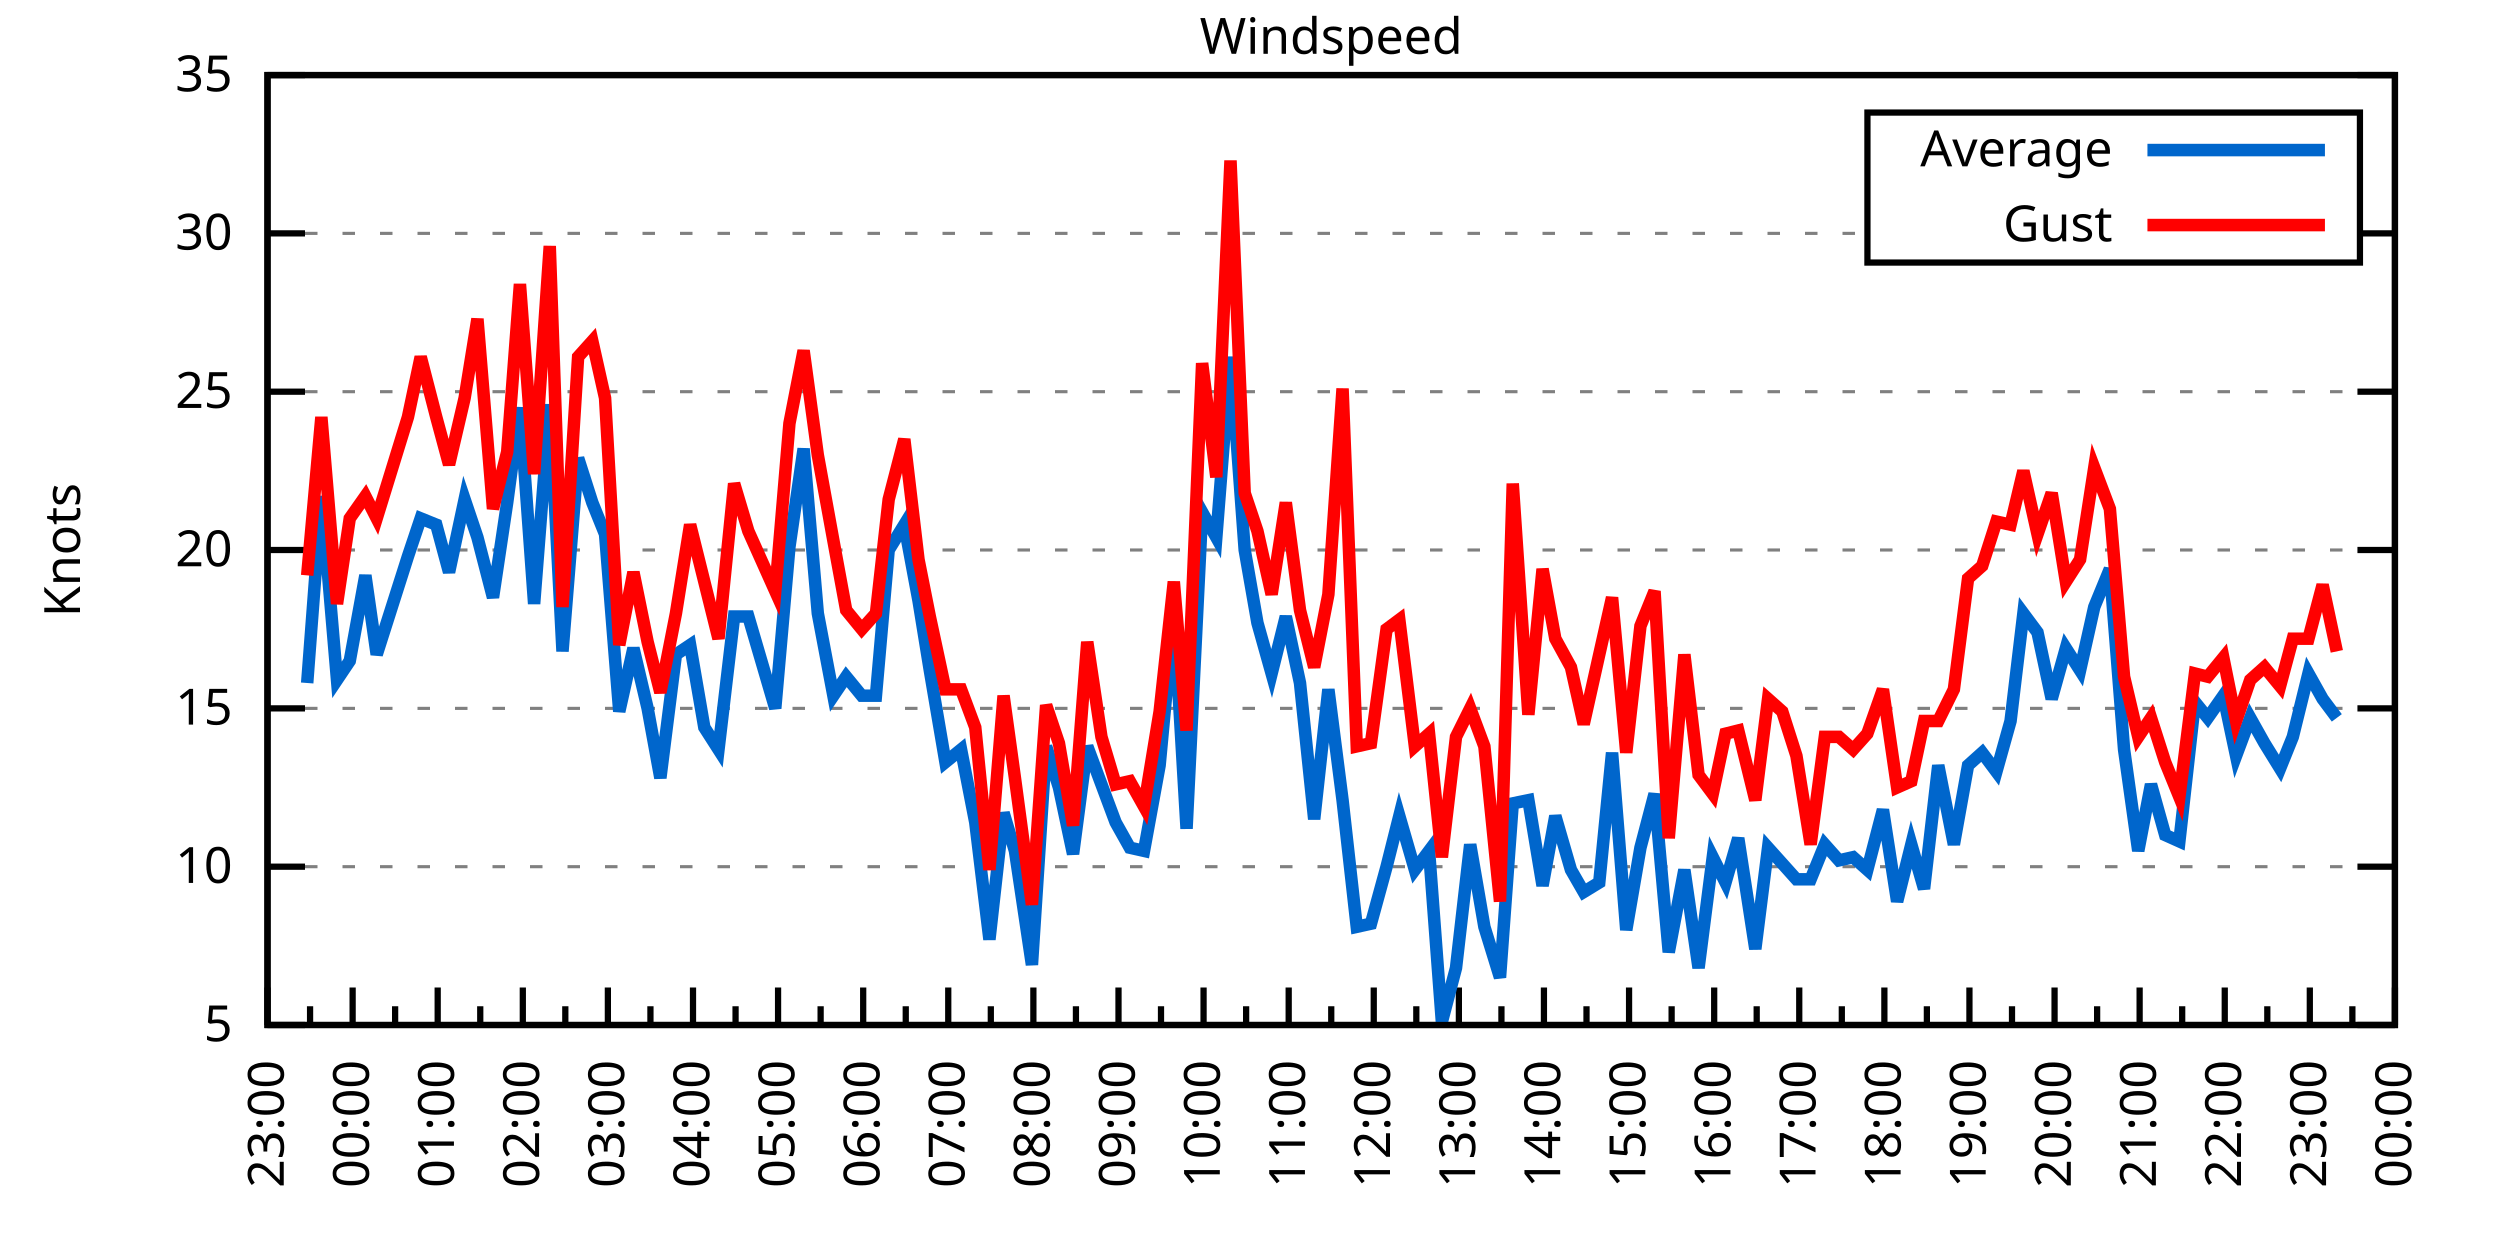
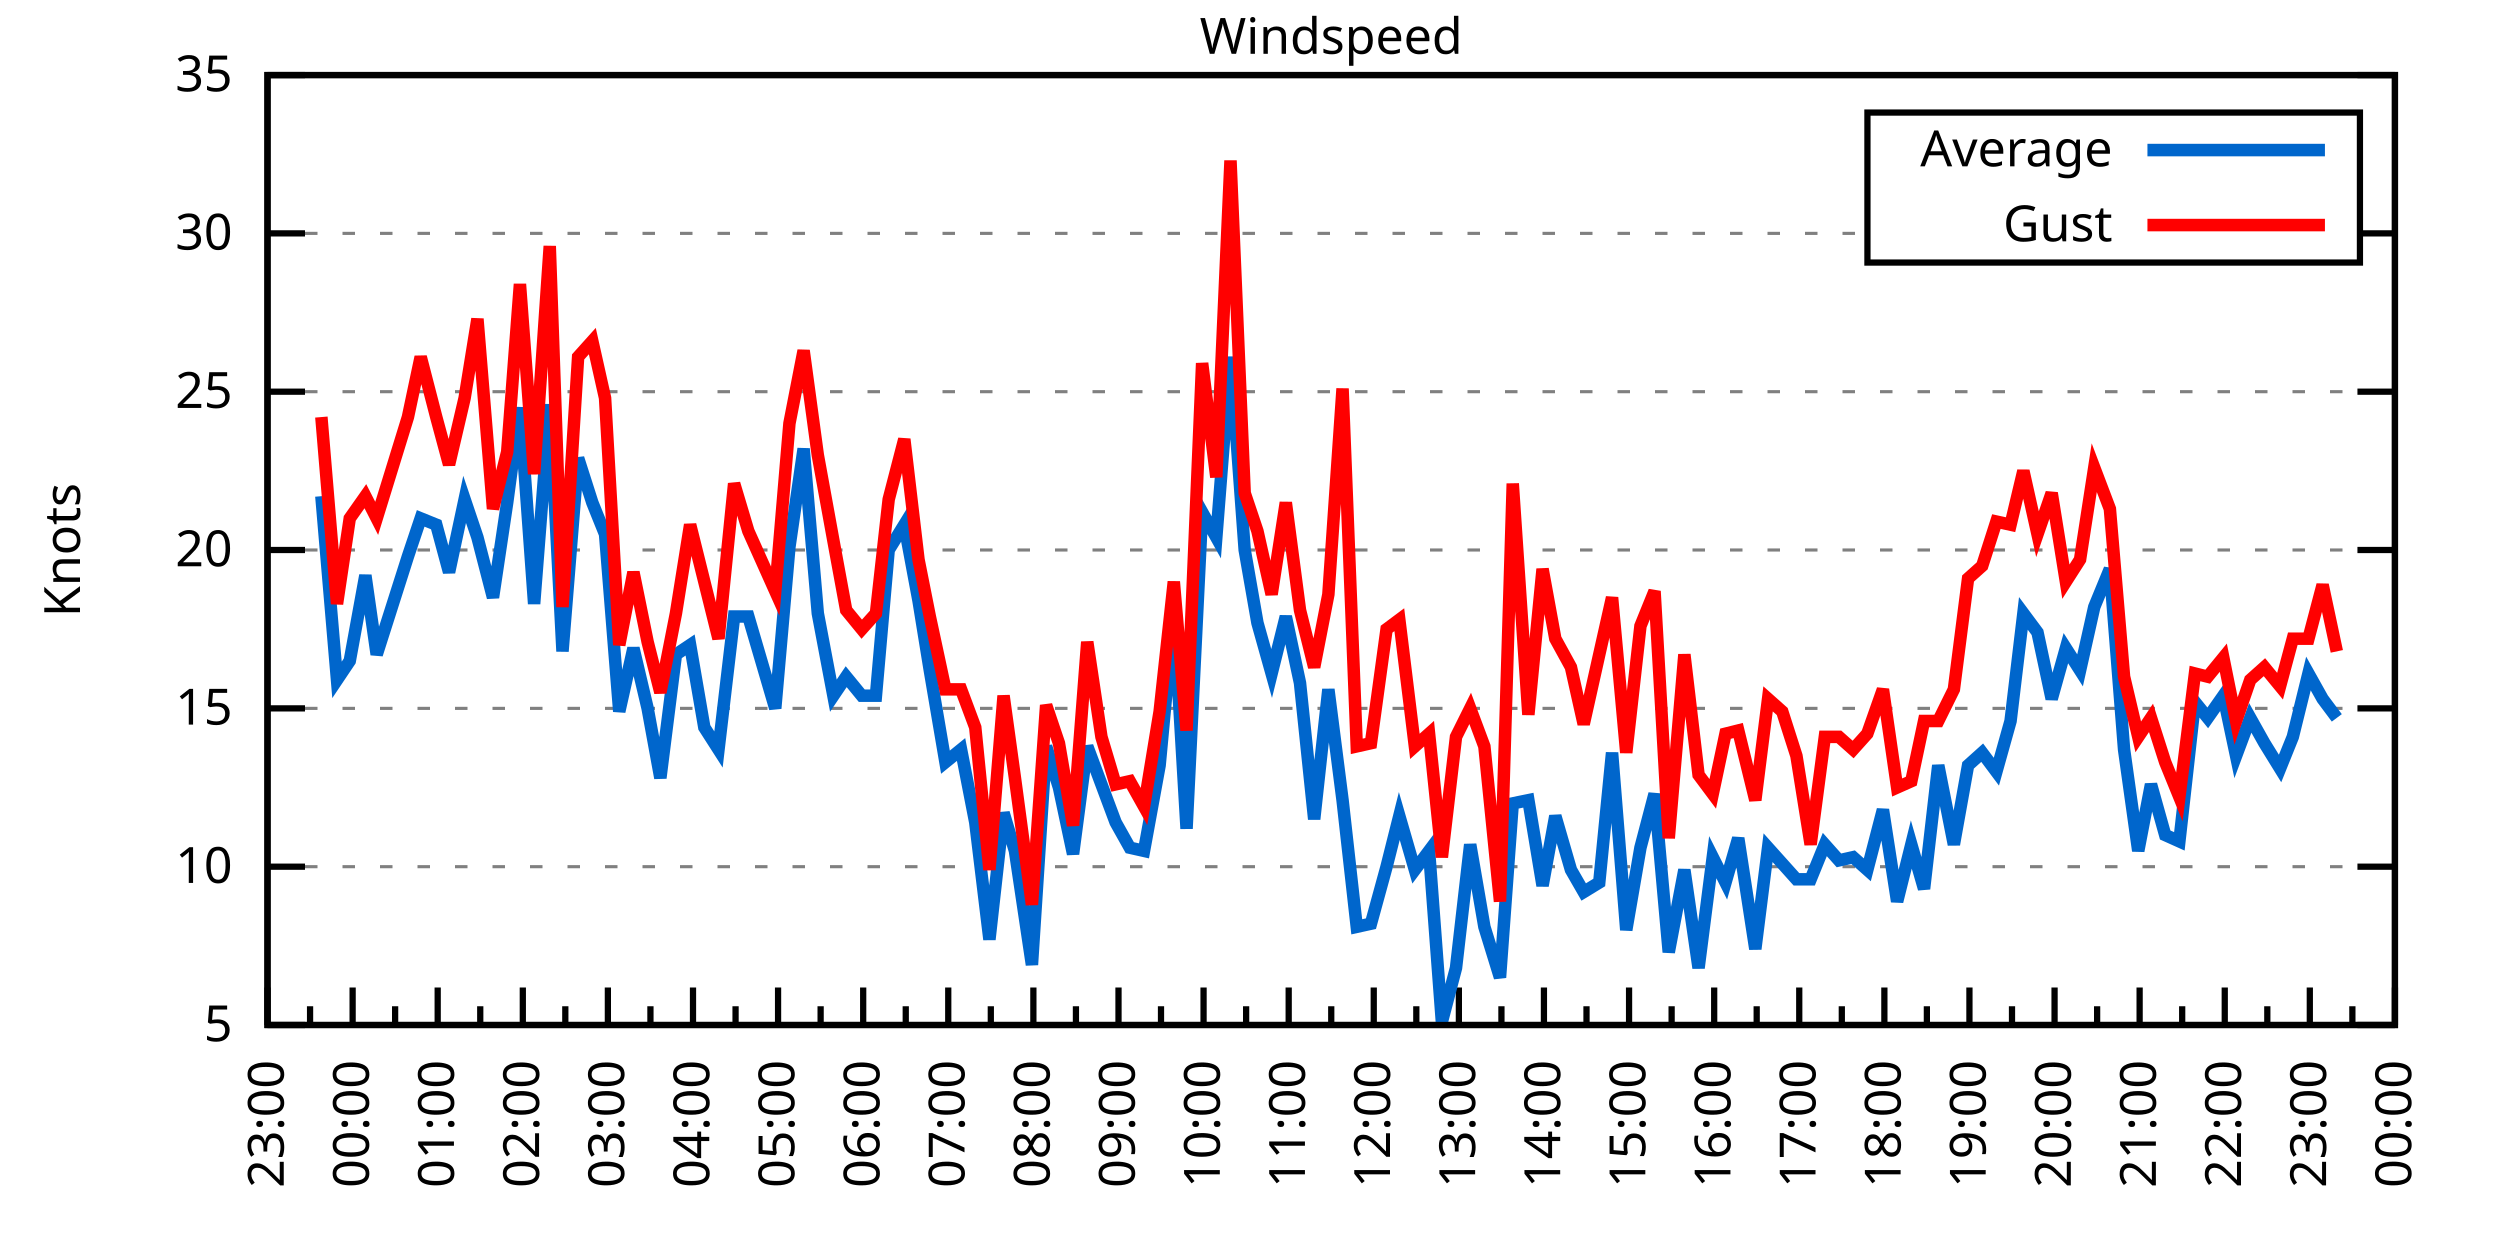
<svg xmlns="http://www.w3.org/2000/svg" xmlns:xlink="http://www.w3.org/1999/xlink" width="400" height="200" viewBox="0 0 400 200">
  <g id="gnuplot_canvas">
    <rect x="0" y="0" width="400" height="200" fill="none" />
    <defs>
      <circle id="gpDot" r="0.5" stroke-width="0.5" stroke="currentColor" />
      <path id="gpPt0" stroke-width="0.333" stroke="currentColor" d="M-1,0 h2 M0,-1 v2" />
      <path id="gpPt1" stroke-width="0.333" stroke="currentColor" d="M-1,-1 L1,1 M1,-1 L-1,1" />
      <path id="gpPt2" stroke-width="0.333" stroke="currentColor" d="M-1,0 L1,0 M0,-1 L0,1 M-1,-1 L1,1 M-1,1 L1,-1" />
      <rect id="gpPt3" stroke-width="0.333" stroke="currentColor" x="-1" y="-1" width="2" height="2" />
      <rect id="gpPt4" stroke-width="0.333" stroke="currentColor" fill="currentColor" x="-1" y="-1" width="2" height="2" />
      <circle id="gpPt5" stroke-width="0.333" stroke="currentColor" cx="0" cy="0" r="1" />
      <use xlink:href="#gpPt5" id="gpPt6" fill="currentColor" stroke="none" />
      <path id="gpPt7" stroke-width="0.333" stroke="currentColor" d="M0,-1.33 L-1.33,0.67 L1.33,0.67 z" />
      <use xlink:href="#gpPt7" id="gpPt8" fill="currentColor" stroke="none" />
      <use xlink:href="#gpPt7" id="gpPt9" stroke="currentColor" transform="rotate(180)" />
      <use xlink:href="#gpPt9" id="gpPt10" fill="currentColor" stroke="none" />
      <use xlink:href="#gpPt3" id="gpPt11" stroke="currentColor" transform="rotate(45)" />
      <use xlink:href="#gpPt11" id="gpPt12" fill="currentColor" stroke="none" />
      <path id="gpPt13" stroke-width="0.333" stroke="currentColor" d="M0,1.330 L1.265,0.411 L0.782,-1.067 L-0.782,-1.076 L-1.265,0.411 z" />
      <use xlink:href="#gpPt13" id="gpPt14" fill="currentColor" stroke="none" />
      <filter id="textbox" filterUnits="objectBoundingBox" x="0" y="0" height="1" width="1">
        <feFlood flood-color="white" flood-opacity="1" result="bgnd" />
        <feComposite in="SourceGraphic" in2="bgnd" operator="atop" />
      </filter>
      <filter id="greybox" filterUnits="objectBoundingBox" x="0" y="0" height="1" width="1">
        <feFlood flood-color="lightgrey" flood-opacity="1" result="grey" />
        <feComposite in="SourceGraphic" in2="grey" operator="atop" />
      </filter>
    </defs>
    <g fill="none" color="white" stroke="currentColor" stroke-width="1.00" stroke-linecap="butt" stroke-linejoin="miter">
</g>
    <g fill="none" color="black" stroke="currentColor" stroke-width="1.00" stroke-linecap="butt" stroke-linejoin="miter">
      <g stroke="none" shape-rendering="crispEdges">
        <polygon fill="rgb(255, 255, 255)" points="42.80,164.00 383.18,164.00 383.18,12.02 42.80,12.02 " />
      </g>
    </g>
    <g fill="none" color="black" stroke="currentColor" stroke-width="1.00" stroke-linecap="butt" stroke-linejoin="miter">
</g>
    <g fill="none" color="black" stroke="black" stroke-width="0.50" stroke-linecap="butt" stroke-linejoin="miter">
</g>
    <g fill="none" color="gray" stroke="currentColor" stroke-width="0.50" stroke-linecap="butt" stroke-linejoin="miter">
      <path stroke="gray" stroke-dasharray="2,4" class="gridline" d="M42.80,164.00 L383.19,164.00  " />
    </g>
    <g fill="none" color="gray" stroke="gray" stroke-width="1.00" stroke-linecap="butt" stroke-linejoin="miter">
</g>
    <g fill="none" color="black" stroke="currentColor" stroke-width="1.00" stroke-linecap="butt" stroke-linejoin="miter">
      <path stroke="black" d="M42.80,164.00 L48.80,164.00 M383.19,164.00 L377.19,164.00  " />
      <g transform="translate(37.20,166.60)" stroke="none" fill="black" font-family="Sans" font-size="8.00" text-anchor="end">
        <text>
          <tspan font-family="Sans"> 5</tspan>
        </text>
      </g>
    </g>
    <g fill="none" color="black" stroke="currentColor" stroke-width="1.00" stroke-linecap="butt" stroke-linejoin="miter">
</g>
    <g fill="none" color="black" stroke="black" stroke-width="0.50" stroke-linecap="butt" stroke-linejoin="miter">
</g>
    <g fill="none" color="gray" stroke="currentColor" stroke-width="0.50" stroke-linecap="butt" stroke-linejoin="miter">
      <path stroke="gray" stroke-dasharray="2,4" class="gridline" d="M42.80,138.67 L383.19,138.67  " />
    </g>
    <g fill="none" color="gray" stroke="gray" stroke-width="1.00" stroke-linecap="butt" stroke-linejoin="miter">
</g>
    <g fill="none" color="black" stroke="currentColor" stroke-width="1.00" stroke-linecap="butt" stroke-linejoin="miter">
      <path stroke="black" d="M42.80,138.67 L48.80,138.67 M383.19,138.67 L377.19,138.67  " />
      <g transform="translate(37.20,141.27)" stroke="none" fill="black" font-family="Sans" font-size="8.00" text-anchor="end">
        <text>
          <tspan font-family="Sans"> 10</tspan>
        </text>
      </g>
    </g>
    <g fill="none" color="black" stroke="currentColor" stroke-width="1.00" stroke-linecap="butt" stroke-linejoin="miter">
</g>
    <g fill="none" color="black" stroke="black" stroke-width="0.50" stroke-linecap="butt" stroke-linejoin="miter">
</g>
    <g fill="none" color="gray" stroke="currentColor" stroke-width="0.50" stroke-linecap="butt" stroke-linejoin="miter">
      <path stroke="gray" stroke-dasharray="2,4" class="gridline" d="M42.80,113.34 L383.19,113.34  " />
    </g>
    <g fill="none" color="gray" stroke="gray" stroke-width="1.00" stroke-linecap="butt" stroke-linejoin="miter">
</g>
    <g fill="none" color="black" stroke="currentColor" stroke-width="1.00" stroke-linecap="butt" stroke-linejoin="miter">
      <path stroke="black" d="M42.80,113.34 L48.80,113.34 M383.19,113.34 L377.19,113.34  " />
      <g transform="translate(37.20,115.94)" stroke="none" fill="black" font-family="Sans" font-size="8.00" text-anchor="end">
        <text>
          <tspan font-family="Sans"> 15</tspan>
        </text>
      </g>
    </g>
    <g fill="none" color="black" stroke="currentColor" stroke-width="1.00" stroke-linecap="butt" stroke-linejoin="miter">
</g>
    <g fill="none" color="black" stroke="black" stroke-width="0.50" stroke-linecap="butt" stroke-linejoin="miter">
</g>
    <g fill="none" color="gray" stroke="currentColor" stroke-width="0.50" stroke-linecap="butt" stroke-linejoin="miter">
      <path stroke="gray" stroke-dasharray="2,4" class="gridline" d="M42.80,88.00 L383.19,88.00  " />
    </g>
    <g fill="none" color="gray" stroke="gray" stroke-width="1.00" stroke-linecap="butt" stroke-linejoin="miter">
</g>
    <g fill="none" color="black" stroke="currentColor" stroke-width="1.00" stroke-linecap="butt" stroke-linejoin="miter">
      <path stroke="black" d="M42.80,88.00 L48.80,88.00 M383.19,88.00 L377.19,88.00  " />
      <g transform="translate(37.20,90.60)" stroke="none" fill="black" font-family="Sans" font-size="8.00" text-anchor="end">
        <text>
          <tspan font-family="Sans"> 20</tspan>
        </text>
      </g>
    </g>
    <g fill="none" color="black" stroke="currentColor" stroke-width="1.00" stroke-linecap="butt" stroke-linejoin="miter">
</g>
    <g fill="none" color="black" stroke="black" stroke-width="0.50" stroke-linecap="butt" stroke-linejoin="miter">
</g>
    <g fill="none" color="gray" stroke="currentColor" stroke-width="0.50" stroke-linecap="butt" stroke-linejoin="miter">
      <path stroke="gray" stroke-dasharray="2,4" class="gridline" d="M42.80,62.67 L383.19,62.67  " />
    </g>
    <g fill="none" color="gray" stroke="gray" stroke-width="1.00" stroke-linecap="butt" stroke-linejoin="miter">
</g>
    <g fill="none" color="black" stroke="currentColor" stroke-width="1.00" stroke-linecap="butt" stroke-linejoin="miter">
      <path stroke="black" d="M42.80,62.67 L48.80,62.67 M383.19,62.67 L377.19,62.67  " />
      <g transform="translate(37.20,65.27)" stroke="none" fill="black" font-family="Sans" font-size="8.00" text-anchor="end">
        <text>
          <tspan font-family="Sans"> 25</tspan>
        </text>
      </g>
    </g>
    <g fill="none" color="black" stroke="currentColor" stroke-width="1.00" stroke-linecap="butt" stroke-linejoin="miter">
</g>
    <g fill="none" color="black" stroke="black" stroke-width="0.50" stroke-linecap="butt" stroke-linejoin="miter">
</g>
    <g fill="none" color="gray" stroke="currentColor" stroke-width="0.50" stroke-linecap="butt" stroke-linejoin="miter">
      <path stroke="gray" stroke-dasharray="2,4" class="gridline" d="M42.80,37.34 L298.79,37.34 M377.59,37.34 L383.19,37.34  " />
    </g>
    <g fill="none" color="gray" stroke="gray" stroke-width="1.00" stroke-linecap="butt" stroke-linejoin="miter">
</g>
    <g fill="none" color="black" stroke="currentColor" stroke-width="1.00" stroke-linecap="butt" stroke-linejoin="miter">
      <path stroke="black" d="M42.80,37.34 L48.80,37.34 M383.19,37.34 L377.19,37.34  " />
      <g transform="translate(37.20,39.94)" stroke="none" fill="black" font-family="Sans" font-size="8.00" text-anchor="end">
        <text>
          <tspan font-family="Sans"> 30</tspan>
        </text>
      </g>
    </g>
    <g fill="none" color="black" stroke="currentColor" stroke-width="1.00" stroke-linecap="butt" stroke-linejoin="miter">
</g>
    <g fill="none" color="black" stroke="black" stroke-width="0.50" stroke-linecap="butt" stroke-linejoin="miter">
</g>
    <g fill="none" color="gray" stroke="currentColor" stroke-width="0.50" stroke-linecap="butt" stroke-linejoin="miter">
      <path stroke="gray" stroke-dasharray="2,4" class="gridline" d="M42.80,12.01 L383.19,12.01  " />
    </g>
    <g fill="none" color="gray" stroke="gray" stroke-width="1.00" stroke-linecap="butt" stroke-linejoin="miter">
</g>
    <g fill="none" color="black" stroke="currentColor" stroke-width="1.00" stroke-linecap="butt" stroke-linejoin="miter">
      <path stroke="black" d="M42.80,12.01 L48.80,12.01 M383.19,12.01 L377.19,12.01  " />
      <g transform="translate(37.20,14.61)" stroke="none" fill="black" font-family="Sans" font-size="8.00" text-anchor="end">
        <text>
          <tspan font-family="Sans"> 35</tspan>
        </text>
      </g>
    </g>
    <g fill="none" color="black" stroke="currentColor" stroke-width="1.00" stroke-linecap="butt" stroke-linejoin="miter">
      <path stroke="black" d="M42.80,164.00 L42.80,158.00  " />
      <g transform="translate(45.40,169.60) rotate(270)" stroke="none" fill="black" font-family="Sans" font-size="8.00" text-anchor="end">
        <text>
          <tspan font-family="Sans">23:00</tspan>
        </text>
      </g>
    </g>
    <g fill="none" color="black" stroke="currentColor" stroke-width="1.00" stroke-linecap="butt" stroke-linejoin="miter">
      <path stroke="black" d="M49.61,164.00 L49.61,161.00 M56.42,164.00 L56.42,158.00  " />
      <g transform="translate(59.02,169.60) rotate(270)" stroke="none" fill="black" font-family="Sans" font-size="8.00" text-anchor="end">
        <text>
          <tspan font-family="Sans">00:00</tspan>
        </text>
      </g>
    </g>
    <g fill="none" color="black" stroke="currentColor" stroke-width="1.00" stroke-linecap="butt" stroke-linejoin="miter">
      <path stroke="black" d="M63.22,164.00 L63.22,161.00 M70.03,164.00 L70.03,158.00  " />
      <g transform="translate(72.63,169.60) rotate(270)" stroke="none" fill="black" font-family="Sans" font-size="8.00" text-anchor="end">
        <text>
          <tspan font-family="Sans">01:00</tspan>
        </text>
      </g>
    </g>
    <g fill="none" color="black" stroke="currentColor" stroke-width="1.00" stroke-linecap="butt" stroke-linejoin="miter">
      <path stroke="black" d="M76.84,164.00 L76.84,161.00 M83.65,164.00 L83.65,158.00  " />
      <g transform="translate(86.25,169.60) rotate(270)" stroke="none" fill="black" font-family="Sans" font-size="8.00" text-anchor="end">
        <text>
          <tspan font-family="Sans">02:00</tspan>
        </text>
      </g>
    </g>
    <g fill="none" color="black" stroke="currentColor" stroke-width="1.00" stroke-linecap="butt" stroke-linejoin="miter">
      <path stroke="black" d="M90.45,164.00 L90.45,161.00 M97.26,164.00 L97.26,158.00  " />
      <g transform="translate(99.86,169.60) rotate(270)" stroke="none" fill="black" font-family="Sans" font-size="8.00" text-anchor="end">
        <text>
          <tspan font-family="Sans">03:00</tspan>
        </text>
      </g>
    </g>
    <g fill="none" color="black" stroke="currentColor" stroke-width="1.00" stroke-linecap="butt" stroke-linejoin="miter">
      <path stroke="black" d="M104.07,164.00 L104.07,161.00 M110.88,164.00 L110.88,158.00  " />
      <g transform="translate(113.48,169.60) rotate(270)" stroke="none" fill="black" font-family="Sans" font-size="8.00" text-anchor="end">
        <text>
          <tspan font-family="Sans">04:00</tspan>
        </text>
      </g>
    </g>
    <g fill="none" color="black" stroke="currentColor" stroke-width="1.00" stroke-linecap="butt" stroke-linejoin="miter">
      <path stroke="black" d="M117.69,164.00 L117.69,161.00 M124.49,164.00 L124.49,158.00  " />
      <g transform="translate(127.09,169.60) rotate(270)" stroke="none" fill="black" font-family="Sans" font-size="8.00" text-anchor="end">
        <text>
          <tspan font-family="Sans">05:00</tspan>
        </text>
      </g>
    </g>
    <g fill="none" color="black" stroke="currentColor" stroke-width="1.00" stroke-linecap="butt" stroke-linejoin="miter">
      <path stroke="black" d="M131.30,164.00 L131.30,161.00 M138.11,164.00 L138.11,158.00  " />
      <g transform="translate(140.71,169.60) rotate(270)" stroke="none" fill="black" font-family="Sans" font-size="8.00" text-anchor="end">
        <text>
          <tspan font-family="Sans">06:00</tspan>
        </text>
      </g>
    </g>
    <g fill="none" color="black" stroke="currentColor" stroke-width="1.00" stroke-linecap="butt" stroke-linejoin="miter">
      <path stroke="black" d="M144.92,164.00 L144.92,161.00 M151.72,164.00 L151.72,158.00  " />
      <g transform="translate(154.32,169.60) rotate(270)" stroke="none" fill="black" font-family="Sans" font-size="8.00" text-anchor="end">
        <text>
          <tspan font-family="Sans">07:00</tspan>
        </text>
      </g>
    </g>
    <g fill="none" color="black" stroke="currentColor" stroke-width="1.00" stroke-linecap="butt" stroke-linejoin="miter">
      <path stroke="black" d="M158.53,164.00 L158.53,161.00 M165.34,164.00 L165.34,158.00  " />
      <g transform="translate(167.94,169.60) rotate(270)" stroke="none" fill="black" font-family="Sans" font-size="8.00" text-anchor="end">
        <text>
          <tspan font-family="Sans">08:00</tspan>
        </text>
      </g>
    </g>
    <g fill="none" color="black" stroke="currentColor" stroke-width="1.00" stroke-linecap="butt" stroke-linejoin="miter">
      <path stroke="black" d="M172.15,164.00 L172.15,161.00 M178.96,164.00 L178.96,158.00  " />
      <g transform="translate(181.56,169.60) rotate(270)" stroke="none" fill="black" font-family="Sans" font-size="8.00" text-anchor="end">
        <text>
          <tspan font-family="Sans">09:00</tspan>
        </text>
      </g>
    </g>
    <g fill="none" color="black" stroke="currentColor" stroke-width="1.00" stroke-linecap="butt" stroke-linejoin="miter">
      <path stroke="black" d="M185.76,164.00 L185.76,161.00 M192.57,164.00 L192.57,158.00  " />
      <g transform="translate(195.17,169.60) rotate(270)" stroke="none" fill="black" font-family="Sans" font-size="8.00" text-anchor="end">
        <text>
          <tspan font-family="Sans">10:00</tspan>
        </text>
      </g>
    </g>
    <g fill="none" color="black" stroke="currentColor" stroke-width="1.00" stroke-linecap="butt" stroke-linejoin="miter">
      <path stroke="black" d="M199.38,164.00 L199.38,161.00 M206.19,164.00 L206.19,158.00  " />
      <g transform="translate(208.79,169.60) rotate(270)" stroke="none" fill="black" font-family="Sans" font-size="8.00" text-anchor="end">
        <text>
          <tspan font-family="Sans">11:00</tspan>
        </text>
      </g>
    </g>
    <g fill="none" color="black" stroke="currentColor" stroke-width="1.00" stroke-linecap="butt" stroke-linejoin="miter">
      <path stroke="black" d="M213.00,164.00 L213.00,161.00 M219.80,164.00 L219.80,158.00  " />
      <g transform="translate(222.40,169.60) rotate(270)" stroke="none" fill="black" font-family="Sans" font-size="8.00" text-anchor="end">
        <text>
          <tspan font-family="Sans">12:00</tspan>
        </text>
      </g>
    </g>
    <g fill="none" color="black" stroke="currentColor" stroke-width="1.00" stroke-linecap="butt" stroke-linejoin="miter">
      <path stroke="black" d="M226.61,164.00 L226.61,161.00 M233.42,164.00 L233.42,158.00  " />
      <g transform="translate(236.02,169.60) rotate(270)" stroke="none" fill="black" font-family="Sans" font-size="8.00" text-anchor="end">
        <text>
          <tspan font-family="Sans">13:00</tspan>
        </text>
      </g>
    </g>
    <g fill="none" color="black" stroke="currentColor" stroke-width="1.00" stroke-linecap="butt" stroke-linejoin="miter">
      <path stroke="black" d="M240.23,164.00 L240.23,161.00 M247.03,164.00 L247.03,158.00  " />
      <g transform="translate(249.63,169.60) rotate(270)" stroke="none" fill="black" font-family="Sans" font-size="8.00" text-anchor="end">
        <text>
          <tspan font-family="Sans">14:00</tspan>
        </text>
      </g>
    </g>
    <g fill="none" color="black" stroke="currentColor" stroke-width="1.00" stroke-linecap="butt" stroke-linejoin="miter">
      <path stroke="black" d="M253.84,164.00 L253.84,161.00 M260.65,164.00 L260.65,158.00  " />
      <g transform="translate(263.25,169.60) rotate(270)" stroke="none" fill="black" font-family="Sans" font-size="8.00" text-anchor="end">
        <text>
          <tspan font-family="Sans">15:00</tspan>
        </text>
      </g>
    </g>
    <g fill="none" color="black" stroke="currentColor" stroke-width="1.00" stroke-linecap="butt" stroke-linejoin="miter">
      <path stroke="black" d="M267.46,164.00 L267.46,161.00 M274.27,164.00 L274.27,158.00  " />
      <g transform="translate(276.87,169.60) rotate(270)" stroke="none" fill="black" font-family="Sans" font-size="8.00" text-anchor="end">
        <text>
          <tspan font-family="Sans">16:00</tspan>
        </text>
      </g>
    </g>
    <g fill="none" color="black" stroke="currentColor" stroke-width="1.00" stroke-linecap="butt" stroke-linejoin="miter">
      <path stroke="black" d="M281.07,164.00 L281.07,161.00 M287.88,164.00 L287.88,158.00  " />
      <g transform="translate(290.48,169.60) rotate(270)" stroke="none" fill="black" font-family="Sans" font-size="8.00" text-anchor="end">
        <text>
          <tspan font-family="Sans">17:00</tspan>
        </text>
      </g>
    </g>
    <g fill="none" color="black" stroke="currentColor" stroke-width="1.00" stroke-linecap="butt" stroke-linejoin="miter">
      <path stroke="black" d="M294.69,164.00 L294.69,161.00 M301.50,164.00 L301.50,158.00  " />
      <g transform="translate(304.10,169.60) rotate(270)" stroke="none" fill="black" font-family="Sans" font-size="8.00" text-anchor="end">
        <text>
          <tspan font-family="Sans">18:00</tspan>
        </text>
      </g>
    </g>
    <g fill="none" color="black" stroke="currentColor" stroke-width="1.00" stroke-linecap="butt" stroke-linejoin="miter">
      <path stroke="black" d="M308.30,164.00 L308.30,161.00 M315.11,164.00 L315.11,158.00  " />
      <g transform="translate(317.71,169.60) rotate(270)" stroke="none" fill="black" font-family="Sans" font-size="8.00" text-anchor="end">
        <text>
          <tspan font-family="Sans">19:00</tspan>
        </text>
      </g>
    </g>
    <g fill="none" color="black" stroke="currentColor" stroke-width="1.00" stroke-linecap="butt" stroke-linejoin="miter">
      <path stroke="black" d="M321.92,164.00 L321.92,161.00 M328.73,164.00 L328.73,158.00  " />
      <g transform="translate(331.33,169.60) rotate(270)" stroke="none" fill="black" font-family="Sans" font-size="8.00" text-anchor="end">
        <text>
          <tspan font-family="Sans">20:00</tspan>
        </text>
      </g>
    </g>
    <g fill="none" color="black" stroke="currentColor" stroke-width="1.00" stroke-linecap="butt" stroke-linejoin="miter">
      <path stroke="black" d="M335.54,164.00 L335.54,161.00 M342.34,164.00 L342.34,158.00  " />
      <g transform="translate(344.94,169.60) rotate(270)" stroke="none" fill="black" font-family="Sans" font-size="8.00" text-anchor="end">
        <text>
          <tspan font-family="Sans">21:00</tspan>
        </text>
      </g>
    </g>
    <g fill="none" color="black" stroke="currentColor" stroke-width="1.00" stroke-linecap="butt" stroke-linejoin="miter">
      <path stroke="black" d="M349.15,164.00 L349.15,161.00 M355.96,164.00 L355.96,158.00  " />
      <g transform="translate(358.56,169.60) rotate(270)" stroke="none" fill="black" font-family="Sans" font-size="8.00" text-anchor="end">
        <text>
          <tspan font-family="Sans">22:00</tspan>
        </text>
      </g>
    </g>
    <g fill="none" color="black" stroke="currentColor" stroke-width="1.00" stroke-linecap="butt" stroke-linejoin="miter">
      <path stroke="black" d="M362.77,164.00 L362.77,161.00 M369.57,164.00 L369.57,158.00  " />
      <g transform="translate(372.17,169.60) rotate(270)" stroke="none" fill="black" font-family="Sans" font-size="8.00" text-anchor="end">
        <text>
          <tspan font-family="Sans">23:00</tspan>
        </text>
      </g>
    </g>
    <g fill="none" color="black" stroke="currentColor" stroke-width="1.00" stroke-linecap="butt" stroke-linejoin="miter">
      <path stroke="black" d="M376.38,164.00 L376.38,161.00 M383.19,164.00 L383.19,158.00  " />
      <g transform="translate(385.79,169.60) rotate(270)" stroke="none" fill="black" font-family="Sans" font-size="8.00" text-anchor="end">
        <text>
          <tspan font-family="Sans">00:00</tspan>
        </text>
      </g>
    </g>
    <g fill="none" color="black" stroke="currentColor" stroke-width="1.00" stroke-linecap="butt" stroke-linejoin="miter">
</g>
    <g fill="none" color="black" stroke="currentColor" stroke-width="1.00" stroke-linecap="butt" stroke-linejoin="miter">
      <path stroke="black" d="M42.80,12.01 L42.80,164.00 L383.19,164.00 L383.19,12.01 L42.80,12.01 Z  " />
    </g>
    <g fill="none" color="black" stroke="currentColor" stroke-width="1.00" stroke-linecap="butt" stroke-linejoin="miter">
      <g transform="translate(12.80,88.01) rotate(270)" stroke="none" fill="black" font-family="Sans" font-size="8.00" text-anchor="middle">
        <text>
          <tspan font-family="Sans">Knots</tspan>
        </text>
      </g>
    </g>
    <g fill="none" color="black" stroke="currentColor" stroke-width="1.00" stroke-linecap="butt" stroke-linejoin="miter">
</g>
    <g fill="none" color="black" stroke="currentColor" stroke-width="1.00" stroke-linecap="butt" stroke-linejoin="miter">
      <path stroke="black" d="M298.79,42.01 L298.79,18.01 L377.59,18.01 L377.59,42.01 L298.79,42.01 Z  " />
    </g>
    <g id="Windspeed_plot_1">
      <g fill="none" color="white" stroke="black" stroke-width="2.00" stroke-linecap="butt" stroke-linejoin="miter">
</g>
      <g fill="none" color="black" stroke="currentColor" stroke-width="2.00" stroke-linecap="butt" stroke-linejoin="miter">
        <g transform="translate(337.99,26.61)" stroke="none" fill="black" font-family="Sans" font-size="8.00" text-anchor="end">
          <text>
            <tspan font-family="Sans">Average</tspan>
          </text>
        </g>
      </g>
      <g fill="none" color="black" stroke="currentColor" stroke-width="2.00" stroke-linecap="butt" stroke-linejoin="miter">
-         <path stroke="rgb(  0, 102, 204)" d="M343.59,24.01 L371.99,24.01 M49.15,109.28 L51.42,79.39 L53.92,108.78 L55.96,105.74 L58.46,92.06 L60.27,104.72   L65.27,89.02 L67.31,82.94 L69.80,83.95 L71.85,91.55 L74.34,79.90 L76.39,85.98 L78.88,95.60 L81.15,80.41   L83.19,65.21 L85.46,96.62 L87.96,64.70 L90.00,104.22 L92.50,73.31 L94.77,80.41 L96.81,85.47 L99.08,113.84   L101.35,103.71 L103.62,113.34 L105.66,124.48 L108.15,104.72 L110.42,103.20 L112.69,116.38 L114.96,119.92 L117.46,98.64   L119.73,98.64 L124.04,113.34 L126.31,87.50 L128.58,71.79 L130.85,98.14 L133.34,111.31 L135.39,108.27 L137.88,111.31   L140.15,111.31 L142.19,88.00 L144.69,83.95 L146.96,96.11 L148.77,107.26 L151.27,121.95 L153.77,119.92 L156.04,131.58   L158.31,150.32 L160.57,130.06 L162.39,136.14 L165.11,154.37 L167.38,119.42 L169.43,126.00 L171.69,136.64 L173.96,119.42   L176.23,125.50 L178.50,131.58 L180.77,135.63 L183.04,136.14 L185.54,122.46 L187.81,98.14 L189.85,132.59 L192.34,81.93   L194.61,85.98 L196.88,57.10 L199.15,88.00 L201.19,99.66 L203.46,107.76 L205.73,98.64 L208.00,109.28 L210.27,131.07   L212.54,110.30 L214.81,128.03 L217.08,148.29 L219.35,147.79 L221.85,138.67 L223.89,130.56 L226.38,139.17 L228.65,136.14   L230.70,163.49 L232.96,154.88 L235.23,135.12 L237.50,148.29 L240.00,156.40 L242.04,128.54 L244.54,128.03 L246.81,141.71   L248.85,130.56 L251.35,139.17 L253.39,142.72 L255.88,141.20 L257.93,120.43 L260.20,148.80 L262.47,135.63 L264.73,127.02   L267.00,152.35 L269.50,139.17 L271.77,154.88 L274.04,137.15 L276.08,141.20 L278.12,134.11 L280.85,151.84 L282.89,135.63   L285.16,138.16 L287.43,140.69 L289.70,140.69 L291.97,135.12 L294.23,137.66 L296.50,137.15 L298.77,139.17 L301.27,129.55   L303.54,144.24 L305.81,135.12 L307.85,142.21 L310.12,122.46 L312.62,135.12 L314.89,122.46 L317.15,120.43 L319.42,123.47   L321.69,115.36 L323.74,98.14 L326.00,101.18 L328.27,111.82 L330.54,103.71 L332.81,107.26 L335.08,97.12 L337.58,91.04   L339.85,119.92 L342.12,136.14 L344.16,125.50 L346.43,133.60 L348.70,134.62 L351.19,112.32 L353.24,114.86 L355.73,111.31   L357.77,120.94 L360.04,114.86 L362.31,118.91 L364.81,122.96 L366.85,117.90 L369.35,107.76 L371.62,111.82 L373.89,114.86    " />
+         <path stroke="rgb(  0, 102, 204)" d="M343.59,24.01 L371.99,24.01 M51.42,79.39 L53.92,108.78 L55.96,105.74 L58.46,92.06 L60.27,104.72 L65.27,89.02   L67.31,82.94 L69.80,83.95 L71.85,91.55 L74.34,79.90 L76.39,85.98 L78.88,95.60 L81.15,80.41 L83.19,65.21   L85.46,96.62 L87.96,64.70 L90.00,104.22 L92.50,73.31 L94.77,80.41 L96.81,85.47 L99.08,113.84 L101.35,103.71   L103.62,113.34 L105.66,124.48 L108.15,104.72 L110.42,103.20 L112.69,116.38 L114.96,119.92 L117.46,98.64 L119.73,98.64   L124.04,113.34 L126.31,87.50 L128.58,71.79 L130.85,98.14 L133.34,111.31 L135.39,108.27 L137.88,111.31 L140.15,111.31   L142.19,88.00 L144.69,83.95 L146.96,96.11 L148.77,107.26 L151.27,121.95 L153.77,119.92 L156.04,131.58 L158.31,150.32   L160.57,130.06 L162.39,136.14 L165.11,154.37 L167.38,119.42 L169.43,126.00 L171.69,136.64 L173.96,119.42 L176.23,125.50   L178.50,131.58 L180.77,135.63 L183.04,136.14 L185.54,122.46 L187.81,98.14 L189.85,132.59 L192.34,81.93 L194.61,85.98   L196.88,57.10 L199.15,88.00 L201.19,99.66 L203.46,107.76 L205.73,98.64 L208.00,109.28 L210.27,131.07 L212.54,110.30   L214.81,128.03 L217.08,148.29 L219.35,147.79 L221.85,138.67 L223.89,130.56 L226.38,139.17 L228.65,136.14 L230.70,163.49   L232.96,154.88 L235.23,135.12 L237.50,148.29 L240.00,156.40 L242.04,128.54 L244.54,128.03 L246.81,141.71 L248.85,130.56   L251.35,139.17 L253.39,142.72 L255.88,141.20 L257.93,120.43 L260.20,148.80 L262.47,135.63 L264.73,127.02 L267.00,152.35   L269.50,139.17 L271.77,154.88 L274.04,137.15 L276.08,141.20 L278.12,134.11 L280.85,151.84 L282.89,135.63 L285.16,138.16   L287.43,140.69 L289.70,140.69 L291.97,135.12 L294.23,137.66 L296.50,137.15 L298.77,139.17 L301.27,129.55 L303.54,144.24   L305.81,135.12 L307.85,142.21 L310.12,122.46 L312.62,135.12 L314.89,122.46 L317.15,120.43 L319.42,123.47 L321.69,115.36   L323.74,98.14 L326.00,101.18 L328.27,111.82 L330.54,103.71 L332.81,107.26 L335.08,97.12 L337.58,91.04 L339.85,119.92   L342.12,136.14 L344.16,125.50 L346.43,133.60 L348.70,134.62 L351.19,112.32 L353.24,114.86 L355.73,111.31 L357.77,120.94   L360.04,114.86 L362.31,118.91 L364.81,122.96 L366.85,117.90 L369.35,107.76 L371.62,111.82 L373.89,114.86  " />
      </g>
    </g>
    <g id="Windspeed_plot_2">
      <g fill="none" color="black" stroke="currentColor" stroke-width="2.00" stroke-linecap="butt" stroke-linejoin="miter">
        <g transform="translate(337.99,38.61)" stroke="none" fill="black" font-family="Sans" font-size="8.00" text-anchor="end">
          <text>
            <tspan font-family="Sans">Gust</tspan>
          </text>
        </g>
      </g>
      <g fill="none" color="black" stroke="currentColor" stroke-width="2.00" stroke-linecap="butt" stroke-linejoin="miter">
-         <path stroke="rgb(255,   0,   0)" d="M343.59,36.01 L371.99,36.01 M49.15,92.06 L51.42,66.73 L53.92,96.62 L55.96,82.94 L58.46,79.39 L60.27,82.94   L65.27,66.73 L67.31,57.10 L69.80,66.73 L71.85,74.33 L74.34,63.69 L76.39,51.02 L78.88,81.42 L81.15,72.30   L83.19,45.45 L85.46,75.85 L87.96,39.37 L90.00,97.12 L92.50,57.10 L94.77,54.57 L96.81,63.69 L99.08,103.20   L101.35,91.55 L103.62,102.70 L105.66,110.80 L108.15,98.14 L110.42,83.95 L112.69,93.07 L114.96,102.19 L117.46,77.37   L119.73,84.97 L124.04,94.59 L126.31,67.74 L128.58,56.09 L130.85,72.81 L133.34,86.49 L135.39,97.63 L137.88,100.67   L140.15,98.14 L142.19,79.90 L144.69,70.27 L146.96,89.52 L148.77,98.64 L151.27,110.30 L153.77,110.30 L156.04,116.38   L158.31,139.17 L160.57,111.31 L162.39,124.48 L165.11,144.75 L167.38,112.83 L169.43,118.91 L171.69,132.08 L173.96,102.70   L176.23,117.90 L178.50,125.50 L180.77,124.99 L183.04,129.04 L185.54,113.84 L187.81,93.07 L189.85,116.88 L192.34,58.11   L194.61,76.35 L196.88,25.69 L199.15,78.89 L201.19,84.97 L203.46,95.10 L205.73,80.41 L208.00,97.63 L210.27,106.75   L212.54,95.10 L214.81,62.17 L217.08,119.42 L219.35,118.91 L221.85,100.67 L223.89,99.15 L226.38,119.42 L228.65,117.39   L230.70,137.15 L232.96,117.90 L235.23,113.34 L237.50,119.42 L240.00,144.24 L242.04,77.37 L244.54,114.35 L246.81,91.04   L248.85,102.19 L251.35,106.75 L253.39,115.87 L255.88,104.72 L257.93,95.60 L260.20,120.43 L262.47,100.16 L264.73,94.59   L267.00,134.11 L269.50,104.72 L271.77,123.98 L274.04,127.02 L276.08,117.39 L278.12,116.88 L280.85,128.03 L282.89,111.82   L285.16,113.84 L287.43,120.94 L289.70,135.12 L291.97,117.90 L294.23,117.90 L296.50,119.92 L298.77,117.39 L301.27,110.30   L303.54,126.00 L305.81,124.99 L307.85,115.36 L310.12,115.36 L312.62,110.30 L314.89,92.56 L317.15,90.54 L319.42,83.45   L321.69,83.95 L323.74,75.34 L326.00,85.47 L328.27,78.89 L330.54,93.07 L332.81,89.52 L335.08,74.83 L337.58,81.42   L339.85,108.27 L342.12,117.90 L344.16,114.86 L346.43,121.95 L348.70,127.52 L351.19,107.76 L353.24,108.27 L355.73,105.23   L357.77,115.36 L360.04,108.78 L362.31,106.75 L364.81,109.79 L366.85,102.19 L369.35,102.19 L371.62,93.58 L373.89,104.22    " />
+         <path stroke="rgb(255,   0,   0)" d="M343.59,36.01 L371.99,36.01 M51.42,66.73 L53.92,96.62 L55.96,82.94 L58.46,79.39 L60.27,82.94 L65.27,66.73   L67.31,57.10 L69.80,66.73 L71.85,74.33 L74.34,63.69 L76.39,51.02 L78.88,81.42 L81.15,72.30 L83.19,45.45   L85.46,75.85 L87.96,39.37 L90.00,97.12 L92.50,57.10 L94.77,54.57 L96.81,63.69 L99.08,103.20 L101.35,91.55   L103.62,102.70 L105.66,110.80 L108.15,98.14 L110.42,83.95 L112.69,93.07 L114.96,102.19 L117.46,77.37 L119.73,84.97   L124.04,94.59 L126.31,67.74 L128.58,56.09 L130.85,72.81 L133.34,86.49 L135.39,97.63 L137.88,100.67 L140.15,98.14   L142.19,79.90 L144.69,70.27 L146.96,89.52 L148.77,98.64 L151.27,110.30 L153.77,110.30 L156.04,116.38 L158.31,139.17   L160.57,111.31 L162.39,124.48 L165.11,144.75 L167.38,112.83 L169.43,118.91 L171.69,132.08 L173.96,102.70 L176.23,117.90   L178.50,125.50 L180.77,124.99 L183.04,129.04 L185.54,113.84 L187.81,93.07 L189.85,116.88 L192.34,58.11 L194.61,76.35   L196.88,25.69 L199.15,78.89 L201.19,84.97 L203.46,95.10 L205.73,80.41 L208.00,97.63 L210.27,106.75 L212.54,95.10   L214.81,62.17 L217.08,119.42 L219.35,118.91 L221.85,100.67 L223.89,99.15 L226.38,119.42 L228.65,117.39 L230.70,137.15   L232.96,117.90 L235.23,113.34 L237.50,119.42 L240.00,144.24 L242.04,77.37 L244.54,114.35 L246.81,91.04 L248.85,102.19   L251.35,106.75 L253.39,115.87 L255.88,104.72 L257.93,95.60 L260.20,120.43 L262.47,100.16 L264.73,94.59 L267.00,134.11   L269.50,104.72 L271.77,123.98 L274.04,127.02 L276.08,117.39 L278.12,116.88 L280.85,128.03 L282.89,111.82 L285.16,113.84   L287.43,120.94 L289.70,135.12 L291.97,117.90 L294.23,117.90 L296.50,119.92 L298.77,117.39 L301.27,110.30 L303.54,126.00   L305.81,124.99 L307.85,115.36 L310.12,115.36 L312.62,110.30 L314.89,92.56 L317.15,90.54 L319.42,83.45 L321.69,83.95   L323.74,75.34 L326.00,85.47 L328.27,78.89 L330.54,93.07 L332.81,89.52 L335.08,74.83 L337.58,81.42 L339.85,108.27   L342.12,117.90 L344.16,114.86 L346.43,121.95 L348.70,127.52 L351.19,107.76 L353.24,108.27 L355.73,105.23 L357.77,115.36   L360.04,108.78 L362.31,106.75 L364.81,109.79 L366.85,102.19 L369.35,102.19 L371.62,93.58 L373.89,104.22  " />
      </g>
    </g>
    <g fill="none" color="black" stroke="currentColor" stroke-width="2.00" stroke-linecap="butt" stroke-linejoin="miter">
</g>
    <g fill="none" color="black" stroke="black" stroke-width="1.00" stroke-linecap="butt" stroke-linejoin="miter">
</g>
    <g fill="none" color="black" stroke="currentColor" stroke-width="1.00" stroke-linecap="butt" stroke-linejoin="miter">
      <path stroke="black" d="M42.80,12.01 L42.80,164.00 L383.19,164.00 L383.19,12.01 L42.80,12.01 Z  " />
    </g>
    <g fill="none" color="black" stroke="currentColor" stroke-width="1.00" stroke-linecap="butt" stroke-linejoin="miter">
      <g transform="translate(212.99,8.61)" stroke="none" fill="black" font-family="Sans" font-size="8.00" text-anchor="middle">
        <text>
          <tspan font-family="Sans">Windspeed</tspan>
        </text>
      </g>
    </g>
    <g fill="none" color="black" stroke="currentColor" stroke-width="1.00" stroke-linecap="butt" stroke-linejoin="miter">
</g>
  </g>
</svg>
